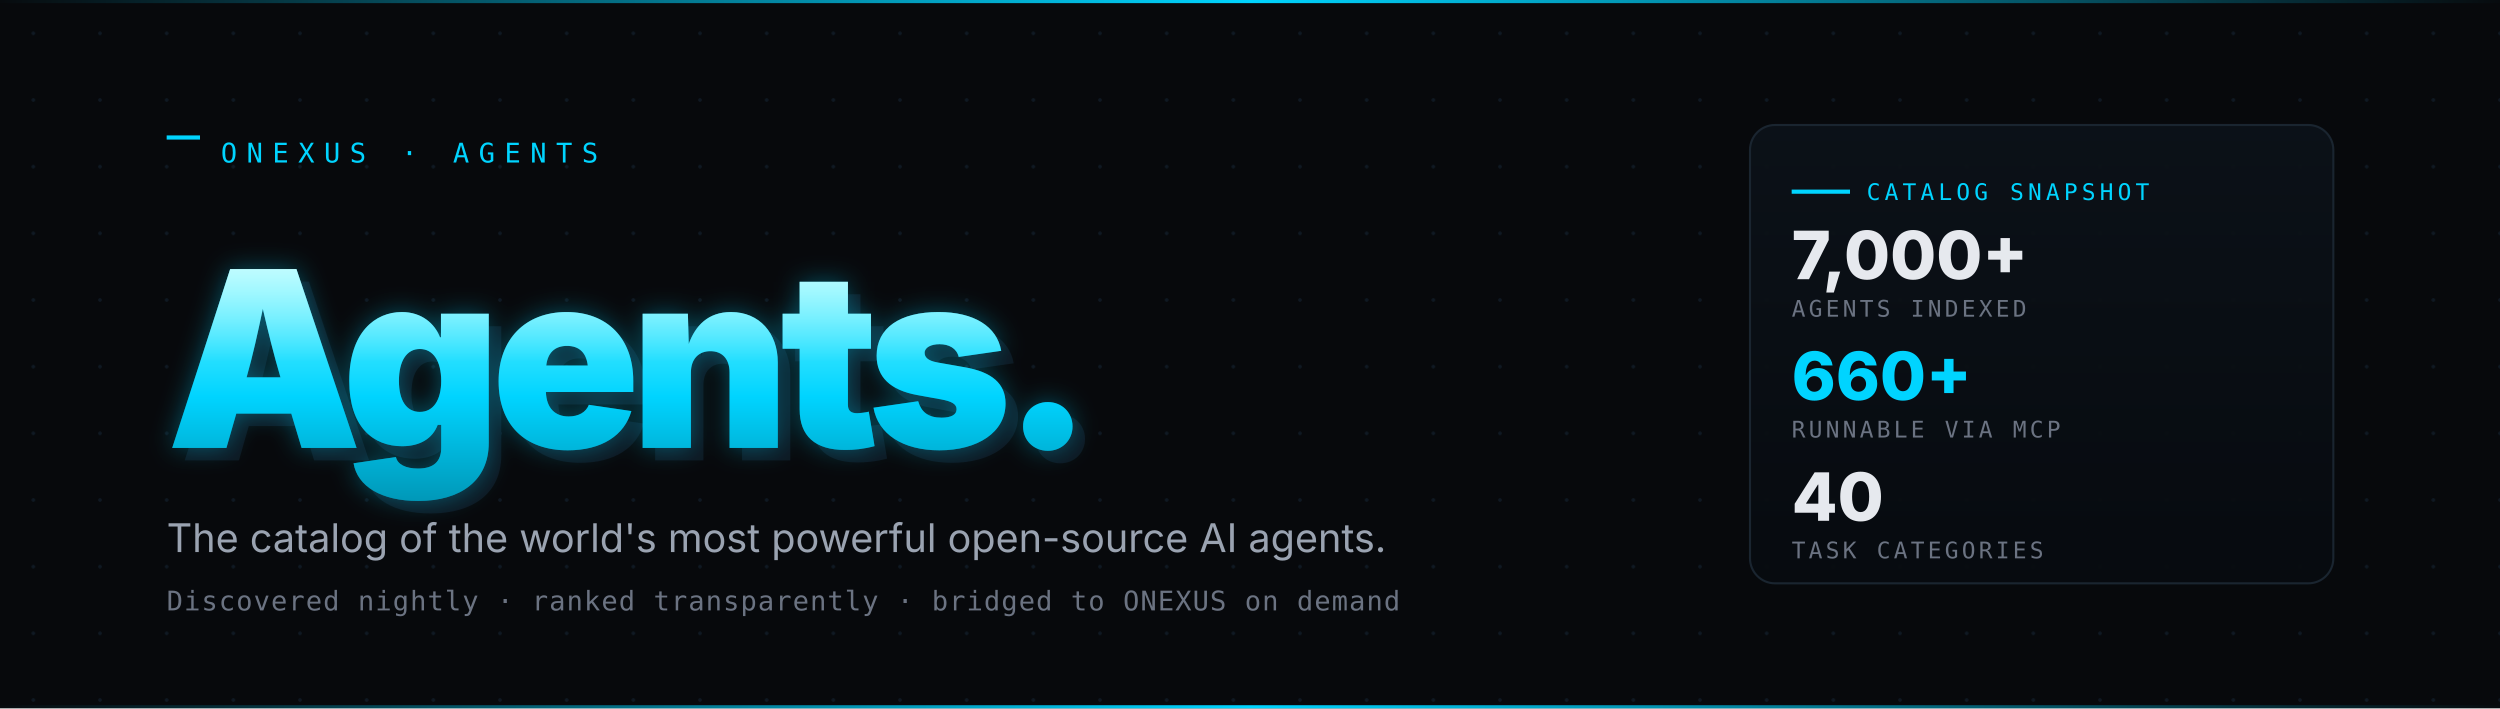
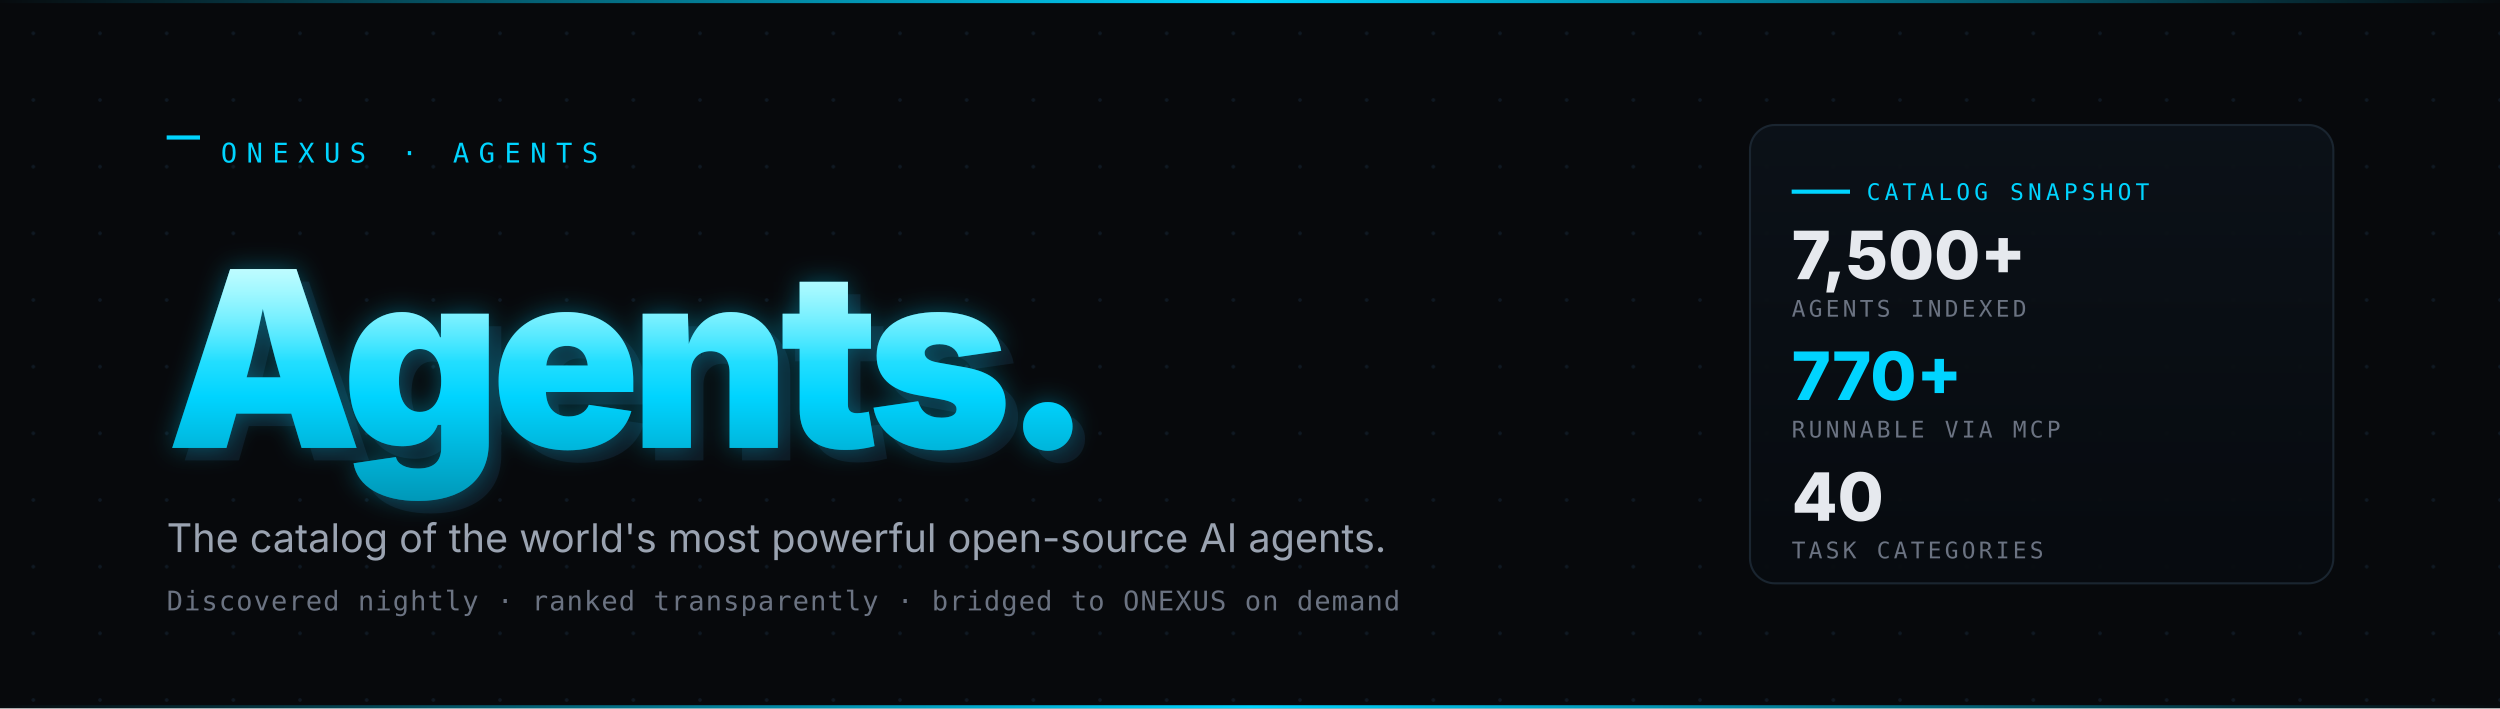
<svg xmlns="http://www.w3.org/2000/svg" viewBox="0 0 1200 340" width="1200" height="340" role="img" aria-label="ONEXUS Agents — the catalog of the world's most powerful open-source AI agents">
  <defs>
    <pattern id="grid" x="0" y="0" width="32" height="32" patternUnits="userSpaceOnUse">
      <circle cx="16" cy="16" r="0.9" fill="#0f1822" />
    </pattern>
    <linearGradient id="cyan" x1="0%" y1="0%" x2="0%" y2="100%">
      <stop offset="0%" stop-color="#7df9ff" />
      <stop offset="55%" stop-color="#00d4ff" />
      <stop offset="100%" stop-color="#0098b8" />
    </linearGradient>
    <filter id="glow" x="-10%" y="-30%" width="120%" height="160%">
      <feGaussianBlur stdDeviation="6" result="b" />
      <feMerge>
        <feMergeNode in="b" />
        <feMergeNode in="SourceGraphic" />
      </feMerge>
    </filter>
    <linearGradient id="cyanLight" x1="0%" y1="0%" x2="0%" y2="100%">
      <stop offset="0%" stop-color="#ffffff" stop-opacity="0.5" />
      <stop offset="40%" stop-color="#ffffff" stop-opacity="0" />
    </linearGradient>
    <linearGradient id="stripe" x1="0%" y1="0%" x2="100%" y2="0%">
      <stop offset="0%" stop-color="#00d4ff" stop-opacity="0" />
      <stop offset="50%" stop-color="#00d4ff" stop-opacity="1" />
      <stop offset="100%" stop-color="#00d4ff" stop-opacity="0" />
    </linearGradient>
    <linearGradient id="panel" x1="0%" y1="0%" x2="0%" y2="100%">
      <stop offset="0%" stop-color="#0c1218" stop-opacity="0.95" />
      <stop offset="100%" stop-color="#070b0f" stop-opacity="0.95" />
    </linearGradient>
  </defs>
  <rect width="1200" height="340" fill="#07090c" />
  <rect width="1200" height="340" fill="url(#grid)" />
  <rect x="0" y="0" width="1200" height="1.5" fill="url(#stripe)" />
  <rect x="0" y="338.5" width="1200" height="1.5" fill="url(#stripe)" />
  <g transform="translate(80, 78)">
    <rect x="0" y="-13" width="16" height="2" fill="#00d4ff" />
    <text x="26" y="0" font-family="ui-monospace, SFMono-Regular, Menlo, Monaco, Consolas, monospace" font-size="13" fill="#00d4ff" letter-spacing="0.35em">ONEXUS · AGENTS</text>
  </g>
  <g transform="translate(80, 215)">
    <text font-family="Inter, system-ui, -apple-system, Segoe UI, Roboto, sans-serif" font-weight="900" font-size="118" fill="#0d1822" letter-spacing="-0.04em" transform="translate(6, 6)">Agents.</text>
    <text font-family="Inter, system-ui, -apple-system, Segoe UI, Roboto, sans-serif" font-weight="900" font-size="118" fill="#00d4ff" fill-opacity="0.35" letter-spacing="-0.04em" filter="url(#glow)">Agents.</text>
    <text font-family="Inter, system-ui, -apple-system, Segoe UI, Roboto, sans-serif" font-weight="900" font-size="118" fill="url(#cyan)" letter-spacing="-0.04em">Agents.</text>
    <text font-family="Inter, system-ui, -apple-system, Segoe UI, Roboto, sans-serif" font-weight="900" font-size="118" fill="url(#cyanLight)" letter-spacing="-0.04em">Agents.</text>
  </g>
  <text x="80" y="265" font-family="Inter, system-ui, -apple-system, Segoe UI, Roboto, sans-serif" font-size="19" fill="#9aa3b1">
    The catalog of the world's most powerful open-source AI agents.
  </text>
  <text x="80" y="293" font-family="ui-monospace, SFMono-Regular, Menlo, Monaco, Consolas, monospace" font-size="13" fill="#6b7382" letter-spacing="0.04em">
    Discovered nightly · ranked transparently · bridged to ONEXUS on demand
  </text>
  <g transform="translate(840, 60)">
    <rect x="0" y="0" width="280" height="220" rx="12" fill="url(#panel)" stroke="#1a2530" stroke-width="1" />
    <line x1="20" y1="32" x2="48" y2="32" stroke="#00d4ff" stroke-width="2" />
    <text x="56" y="36" font-family="ui-monospace, SFMono-Regular, Menlo, Monaco, Consolas, monospace" font-size="11" fill="#00d4ff" letter-spacing="0.18em">CATALOG SNAPSHOT</text>
-     <text x="20" y="74" font-family="Inter, system-ui, sans-serif" font-weight="800" font-size="32" fill="#e6e9ee">7,000+</text>
+     <text x="20" y="74" font-family="Inter, system-ui, sans-serif" font-weight="800" font-size="32" fill="#e6e9ee">7,500+</text>
    <text x="20" y="92" font-family="ui-monospace, SFMono-Regular, Menlo, Monaco, Consolas, monospace" font-size="11" fill="#6b7382" letter-spacing="0.14em">AGENTS INDEXED</text>
-     <text x="20" y="132" font-family="Inter, system-ui, sans-serif" font-weight="800" font-size="32" fill="#00d4ff">660+</text>
+     <text x="20" y="132" font-family="Inter, system-ui, sans-serif" font-weight="800" font-size="32" fill="#00d4ff">770+</text>
    <text x="20" y="150" font-family="ui-monospace, SFMono-Regular, Menlo, Monaco, Consolas, monospace" font-size="11" fill="#6b7382" letter-spacing="0.14em">RUNNABLE VIA MCP</text>
    <text x="20" y="190" font-family="Inter, system-ui, sans-serif" font-weight="800" font-size="32" fill="#e6e9ee">40</text>
    <text x="20" y="208" font-family="ui-monospace, SFMono-Regular, Menlo, Monaco, Consolas, monospace" font-size="11" fill="#6b7382" letter-spacing="0.14em">TASK CATEGORIES</text>
  </g>
</svg>
